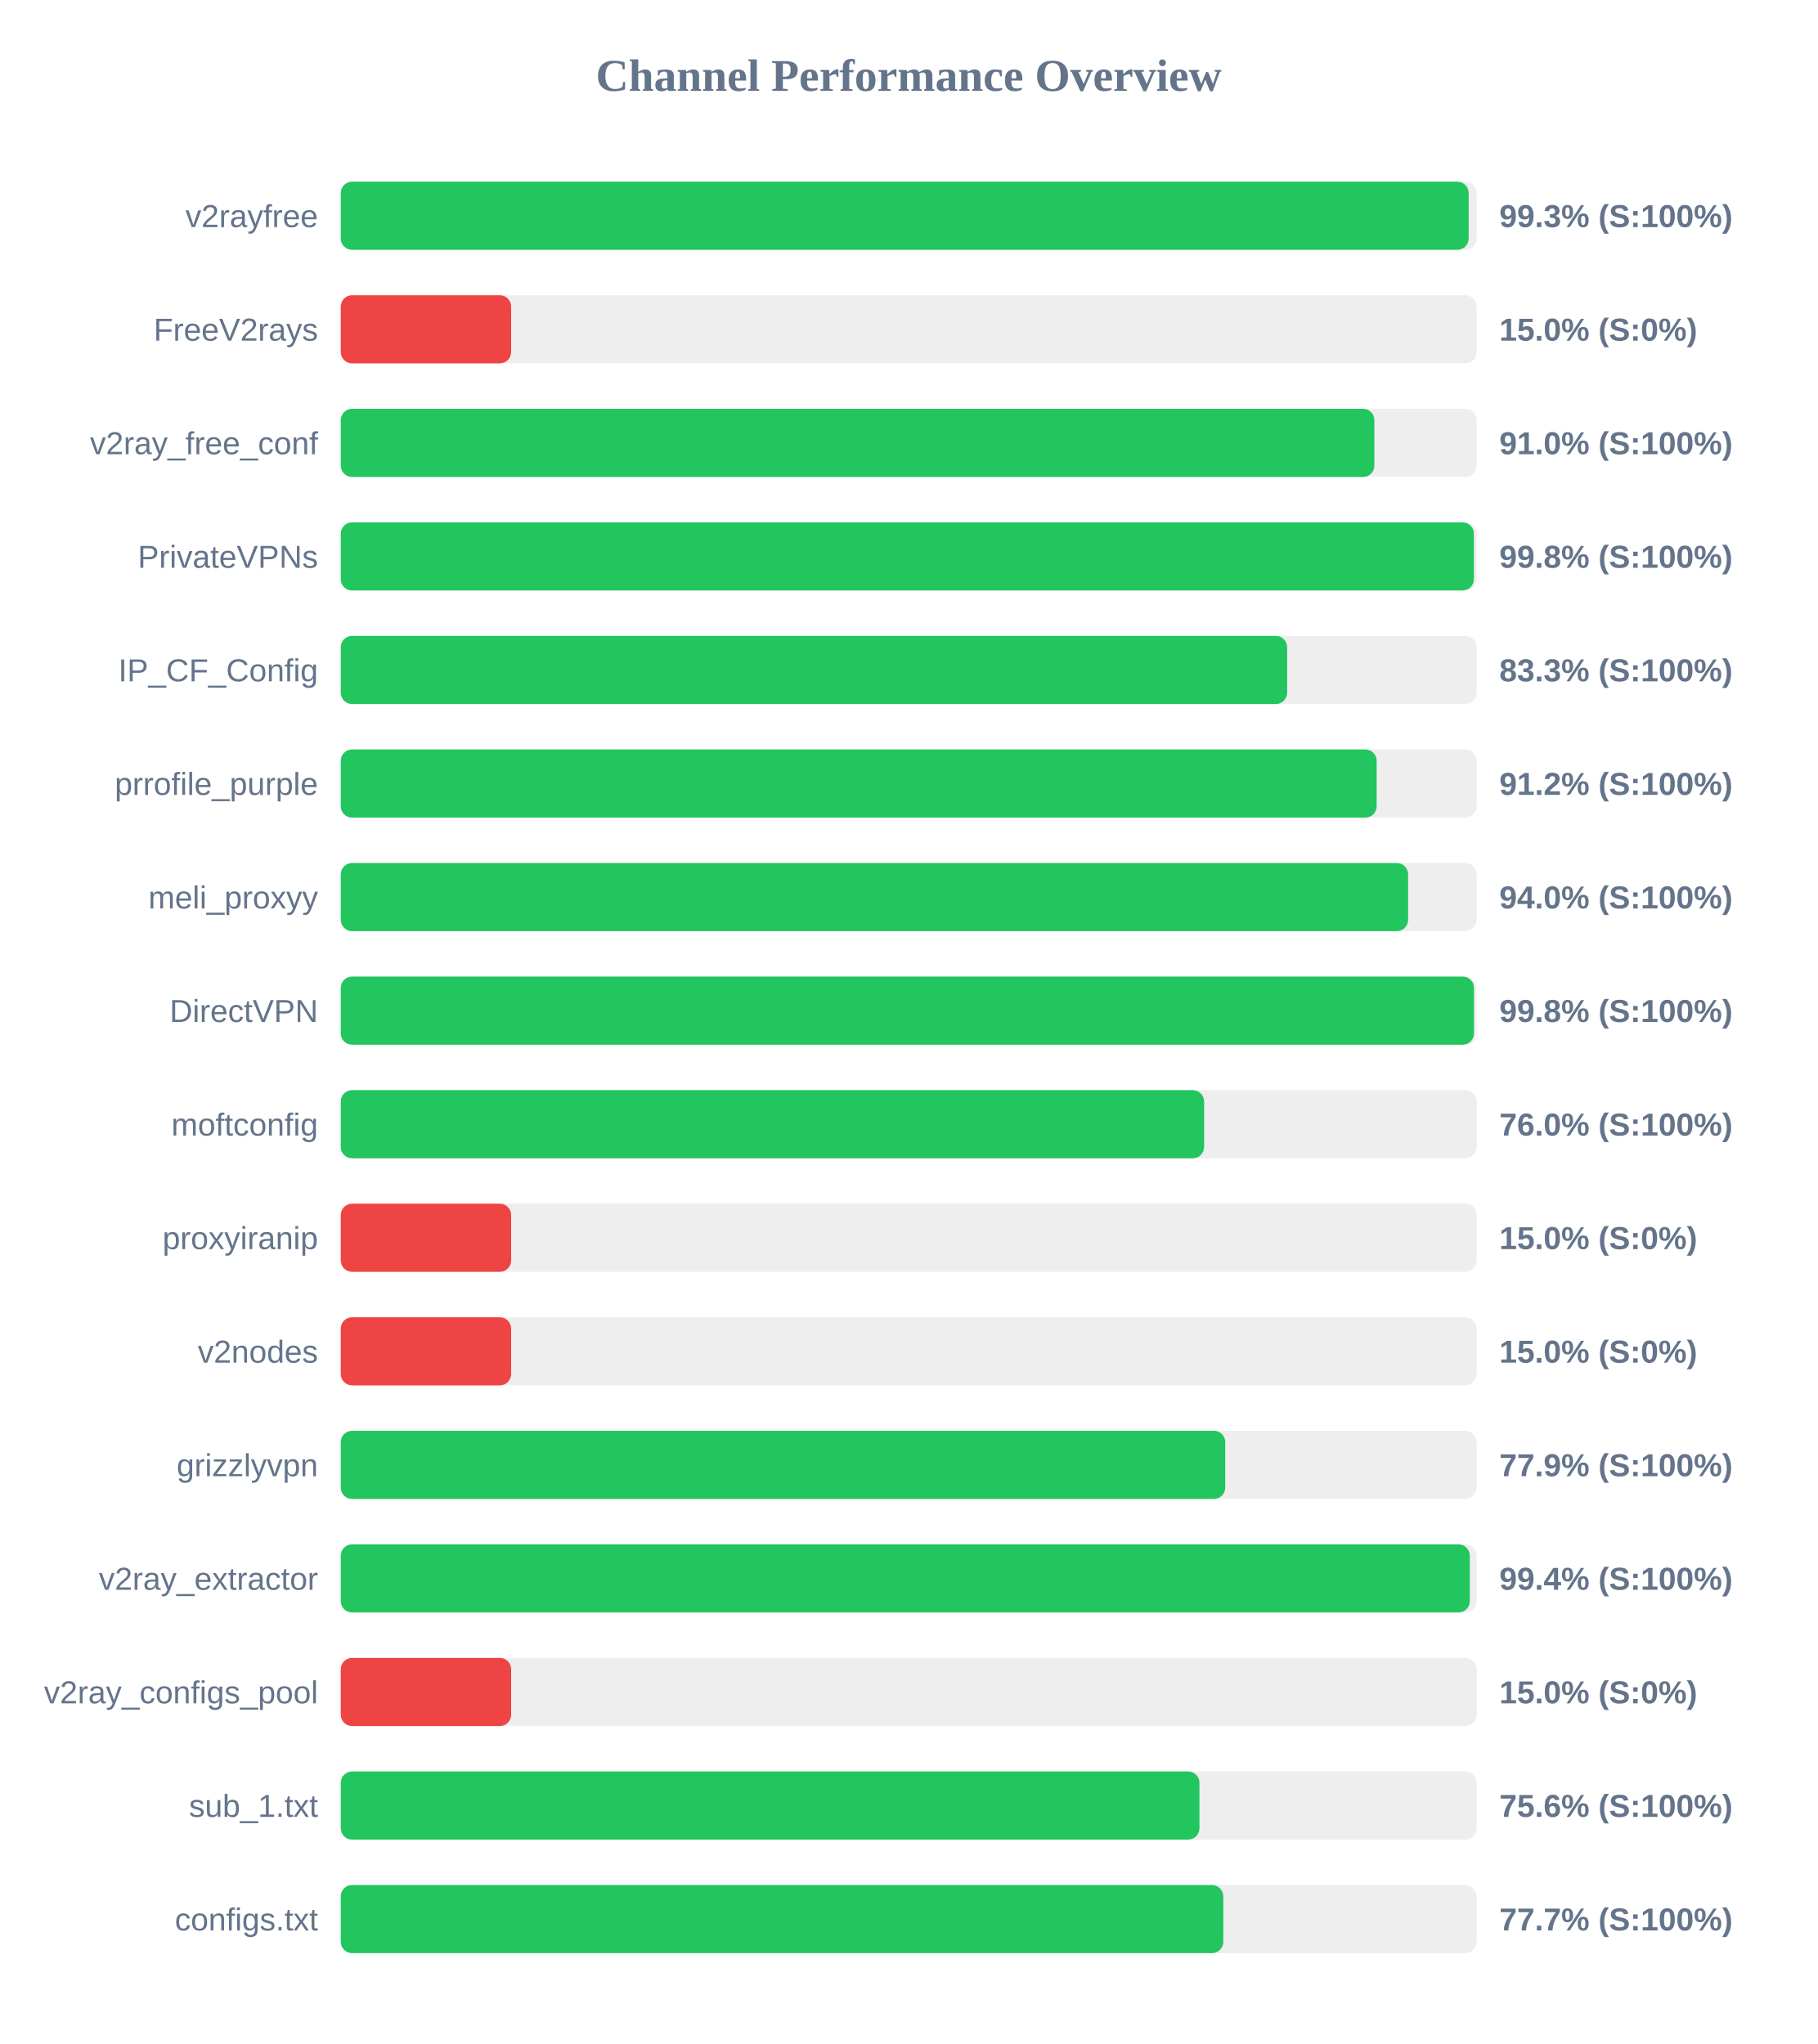
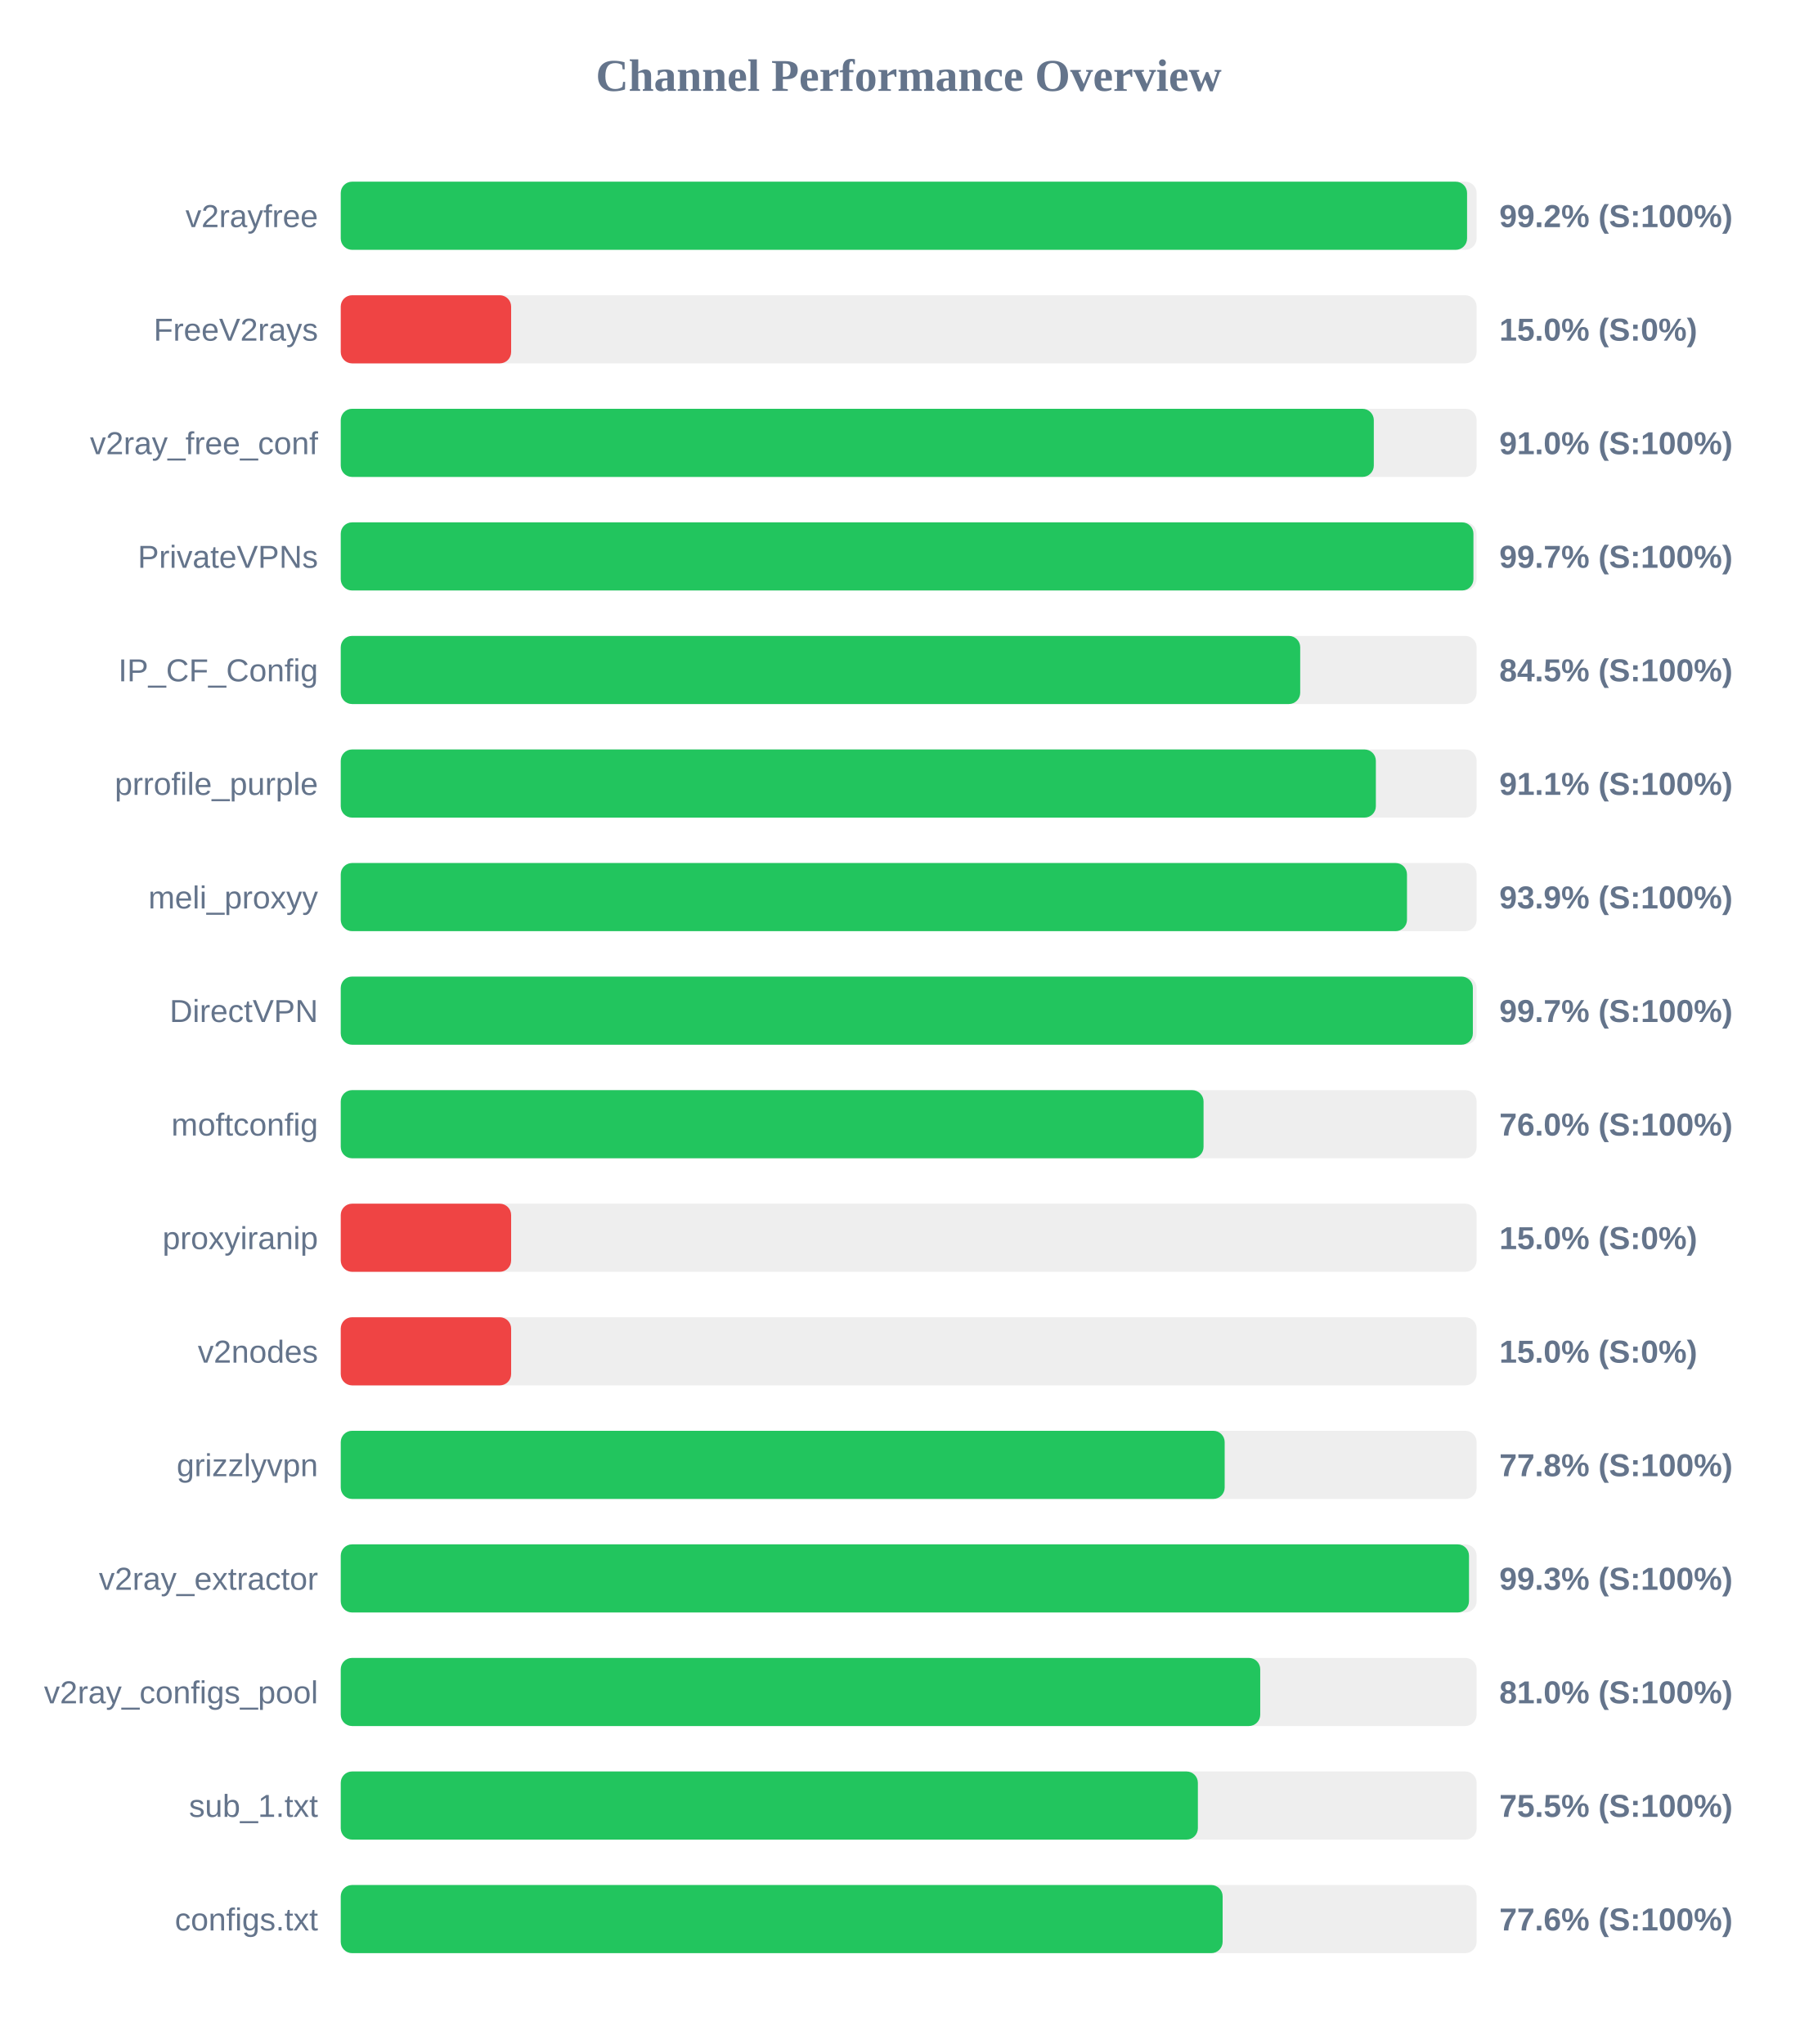
<svg xmlns="http://www.w3.org/2000/svg" width="800" height="900" version="1.1">
  <style>
        .row { font: 14px Arial; fill: #64748b; }
        .score { font: bold 14px Arial; fill: #64748b; }
    </style>
  <text x="400" y="40" text-anchor="middle" font-size="20px" font-weight="bold" fill="#64748b">Channel Performance Overview</text>
  <rect x="150" y="80" width="500" height="30" fill="#eee" rx="5" />
-   <rect x="150" y="80" width="496.5" height="30" fill="#22c55e" rx="5" />
+   <rect x="150" y="80" width="495.8" height="30" fill="#22c55e" rx="5" />
  <text x="140" y="100" text-anchor="end" class="row">v2rayfree</text>
-   <text x="660" y="100" text-anchor="start" class="score">99.3% (S:100%)</text>
+   <text x="660" y="100" text-anchor="start" class="score">99.2% (S:100%)</text>
  <rect x="150" y="130" width="500" height="30" fill="#eee" rx="5" />
  <rect x="150" y="130" width="75.0" height="30" fill="#ef4444" rx="5" />
  <text x="140" y="150" text-anchor="end" class="row">FreeV2rays</text>
  <text x="660" y="150" text-anchor="start" class="score">15.0% (S:0%)</text>
  <rect x="150" y="180" width="500" height="30" fill="#eee" rx="5" />
-   <rect x="150" y="180" width="455.0" height="30" fill="#22c55e" rx="5" />
+   <rect x="150" y="180" width="454.75" height="30" fill="#22c55e" rx="5" />
  <text x="140" y="200" text-anchor="end" class="row">v2ray_free_conf</text>
  <text x="660" y="200" text-anchor="start" class="score">91.0% (S:100%)</text>
  <rect x="150" y="230" width="500" height="30" fill="#eee" rx="5" />
-   <rect x="150" y="230" width="498.8" height="30" fill="#22c55e" rx="5" />
+   <rect x="150" y="230" width="498.6" height="30" fill="#22c55e" rx="5" />
  <text x="140" y="250" text-anchor="end" class="row">PrivateVPNs</text>
-   <text x="660" y="250" text-anchor="start" class="score">99.8% (S:100%)</text>
+   <text x="660" y="250" text-anchor="start" class="score">99.7% (S:100%)</text>
  <rect x="150" y="280" width="500" height="30" fill="#eee" rx="5" />
-   <rect x="150" y="280" width="416.6" height="30" fill="#22c55e" rx="5" />
+   <rect x="150" y="280" width="422.35" height="30" fill="#22c55e" rx="5" />
  <text x="140" y="300" text-anchor="end" class="row">IP_CF_Config</text>
-   <text x="660" y="300" text-anchor="start" class="score">83.3% (S:100%)</text>
+   <text x="660" y="300" text-anchor="start" class="score">84.5% (S:100%)</text>
  <rect x="150" y="330" width="500" height="30" fill="#eee" rx="5" />
-   <rect x="150" y="330" width="456.0" height="30" fill="#22c55e" rx="5" />
+   <rect x="150" y="330" width="455.65" height="30" fill="#22c55e" rx="5" />
  <text x="140" y="350" text-anchor="end" class="row">prrofile_purple</text>
-   <text x="660" y="350" text-anchor="start" class="score">91.2% (S:100%)</text>
+   <text x="660" y="350" text-anchor="start" class="score">91.1% (S:100%)</text>
  <rect x="150" y="380" width="500" height="30" fill="#eee" rx="5" />
-   <rect x="150" y="380" width="469.85" height="30" fill="#22c55e" rx="5" />
+   <rect x="150" y="380" width="469.35" height="30" fill="#22c55e" rx="5" />
  <text x="140" y="400" text-anchor="end" class="row">meli_proxyy</text>
-   <text x="660" y="400" text-anchor="start" class="score">94.0% (S:100%)</text>
+   <text x="660" y="400" text-anchor="start" class="score">93.9% (S:100%)</text>
  <rect x="150" y="430" width="500" height="30" fill="#eee" rx="5" />
-   <rect x="150" y="430" width="498.85" height="30" fill="#22c55e" rx="5" />
+   <rect x="150" y="430" width="498.35" height="30" fill="#22c55e" rx="5" />
  <text x="140" y="450" text-anchor="end" class="row">DirectVPN</text>
-   <text x="660" y="450" text-anchor="start" class="score">99.8% (S:100%)</text>
+   <text x="660" y="450" text-anchor="start" class="score">99.7% (S:100%)</text>
  <rect x="150" y="480" width="500" height="30" fill="#eee" rx="5" />
-   <rect x="150" y="480" width="380.05" height="30" fill="#22c55e" rx="5" />
+   <rect x="150" y="480" width="379.8" height="30" fill="#22c55e" rx="5" />
  <text x="140" y="500" text-anchor="end" class="row">moftconfig</text>
  <text x="660" y="500" text-anchor="start" class="score">76.0% (S:100%)</text>
  <rect x="150" y="530" width="500" height="30" fill="#eee" rx="5" />
  <rect x="150" y="530" width="75.0" height="30" fill="#ef4444" rx="5" />
  <text x="140" y="550" text-anchor="end" class="row">proxyiranip</text>
  <text x="660" y="550" text-anchor="start" class="score">15.0% (S:0%)</text>
  <rect x="150" y="580" width="500" height="30" fill="#eee" rx="5" />
  <rect x="150" y="580" width="75.0" height="30" fill="#ef4444" rx="5" />
  <text x="140" y="600" text-anchor="end" class="row">v2nodes</text>
  <text x="660" y="600" text-anchor="start" class="score">15.0% (S:0%)</text>
  <rect x="150" y="630" width="500" height="30" fill="#eee" rx="5" />
-   <rect x="150" y="630" width="389.35" height="30" fill="#22c55e" rx="5" />
+   <rect x="150" y="630" width="389.1" height="30" fill="#22c55e" rx="5" />
  <text x="140" y="650" text-anchor="end" class="row">grizzlyvpn</text>
-   <text x="660" y="650" text-anchor="start" class="score">77.9% (S:100%)</text>
+   <text x="660" y="650" text-anchor="start" class="score">77.8% (S:100%)</text>
  <rect x="150" y="680" width="500" height="30" fill="#eee" rx="5" />
-   <rect x="150" y="680" width="497.0" height="30" fill="#22c55e" rx="5" />
+   <rect x="150" y="680" width="496.65" height="30" fill="#22c55e" rx="5" />
  <text x="140" y="700" text-anchor="end" class="row">v2ray_extractor</text>
-   <text x="660" y="700" text-anchor="start" class="score">99.4% (S:100%)</text>
+   <text x="660" y="700" text-anchor="start" class="score">99.3% (S:100%)</text>
  <rect x="150" y="730" width="500" height="30" fill="#eee" rx="5" />
-   <rect x="150" y="730" width="75.0" height="30" fill="#ef4444" rx="5" />
+   <rect x="150" y="730" width="404.75" height="30" fill="#22c55e" rx="5" />
  <text x="140" y="750" text-anchor="end" class="row">v2ray_configs_pool</text>
-   <text x="660" y="750" text-anchor="start" class="score">15.0% (S:0%)</text>
+   <text x="660" y="750" text-anchor="start" class="score">81.0% (S:100%)</text>
  <rect x="150" y="780" width="500" height="30" fill="#eee" rx="5" />
-   <rect x="150" y="780" width="378.0" height="30" fill="#22c55e" rx="5" />
+   <rect x="150" y="780" width="377.3" height="30" fill="#22c55e" rx="5" />
  <text x="140" y="800" text-anchor="end" class="row">sub_1.txt</text>
-   <text x="660" y="800" text-anchor="start" class="score">75.6% (S:100%)</text>
+   <text x="660" y="800" text-anchor="start" class="score">75.5% (S:100%)</text>
  <rect x="150" y="830" width="500" height="30" fill="#eee" rx="5" />
-   <rect x="150" y="830" width="388.5" height="30" fill="#22c55e" rx="5" />
+   <rect x="150" y="830" width="388.2" height="30" fill="#22c55e" rx="5" />
  <text x="140" y="850" text-anchor="end" class="row">configs.txt</text>
-   <text x="660" y="850" text-anchor="start" class="score">77.7% (S:100%)</text>
+   <text x="660" y="850" text-anchor="start" class="score">77.6% (S:100%)</text>
</svg>
